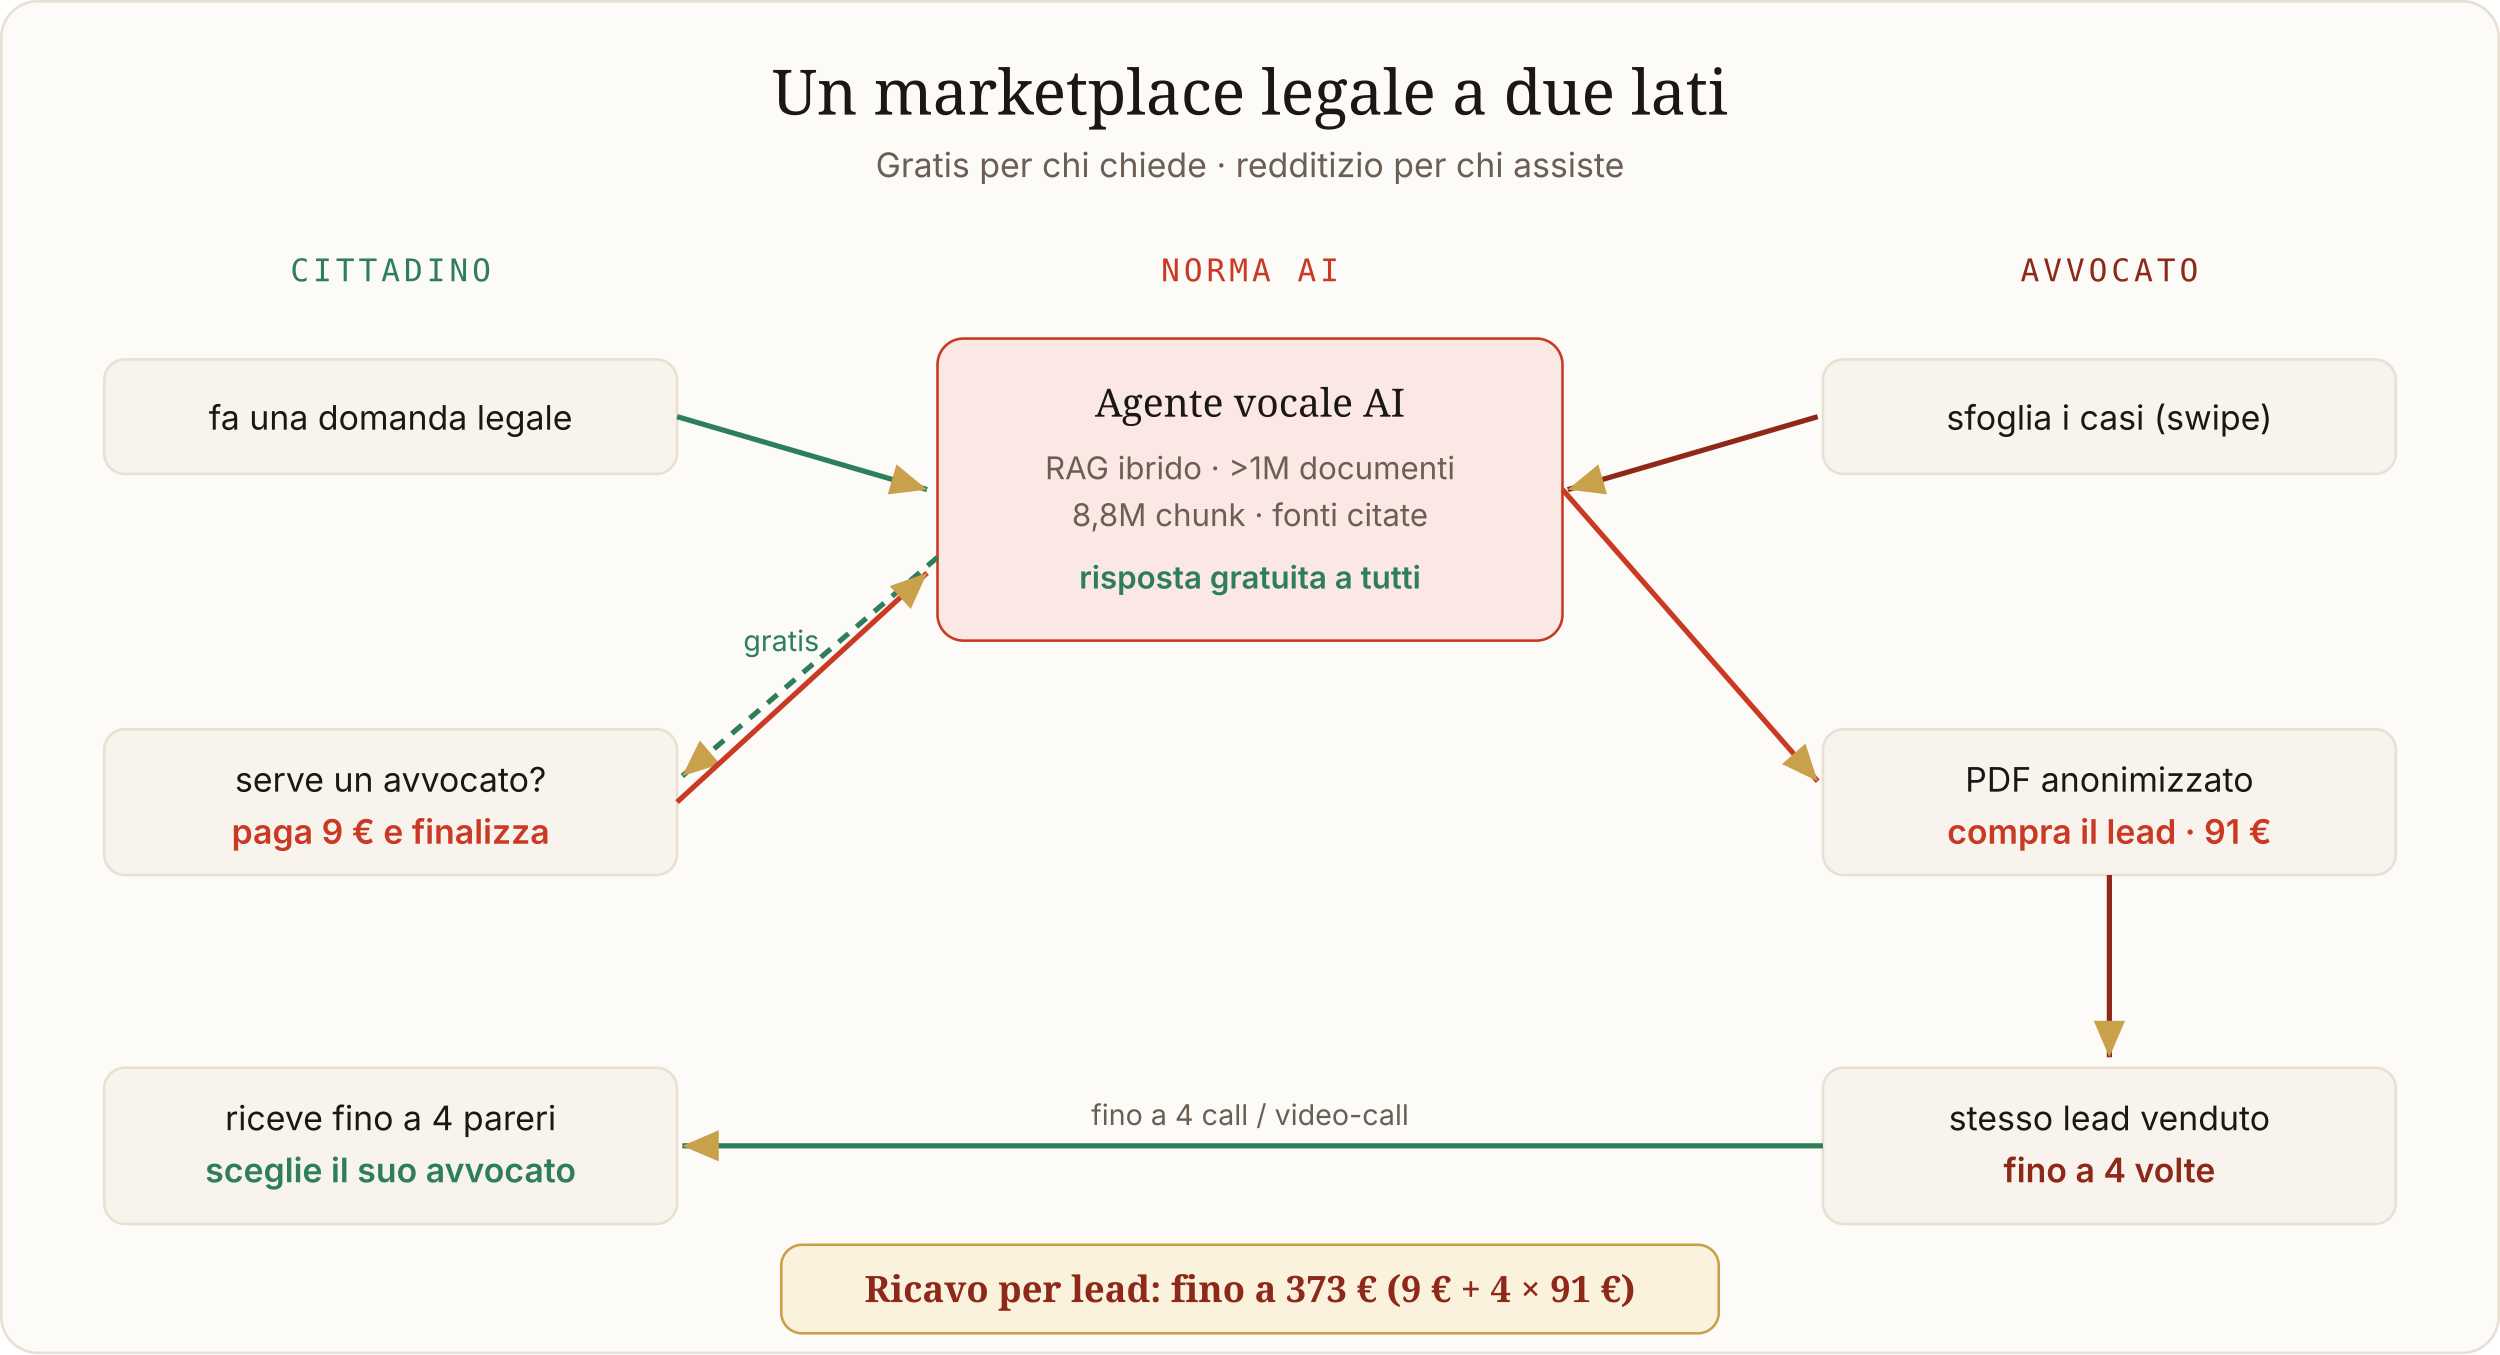
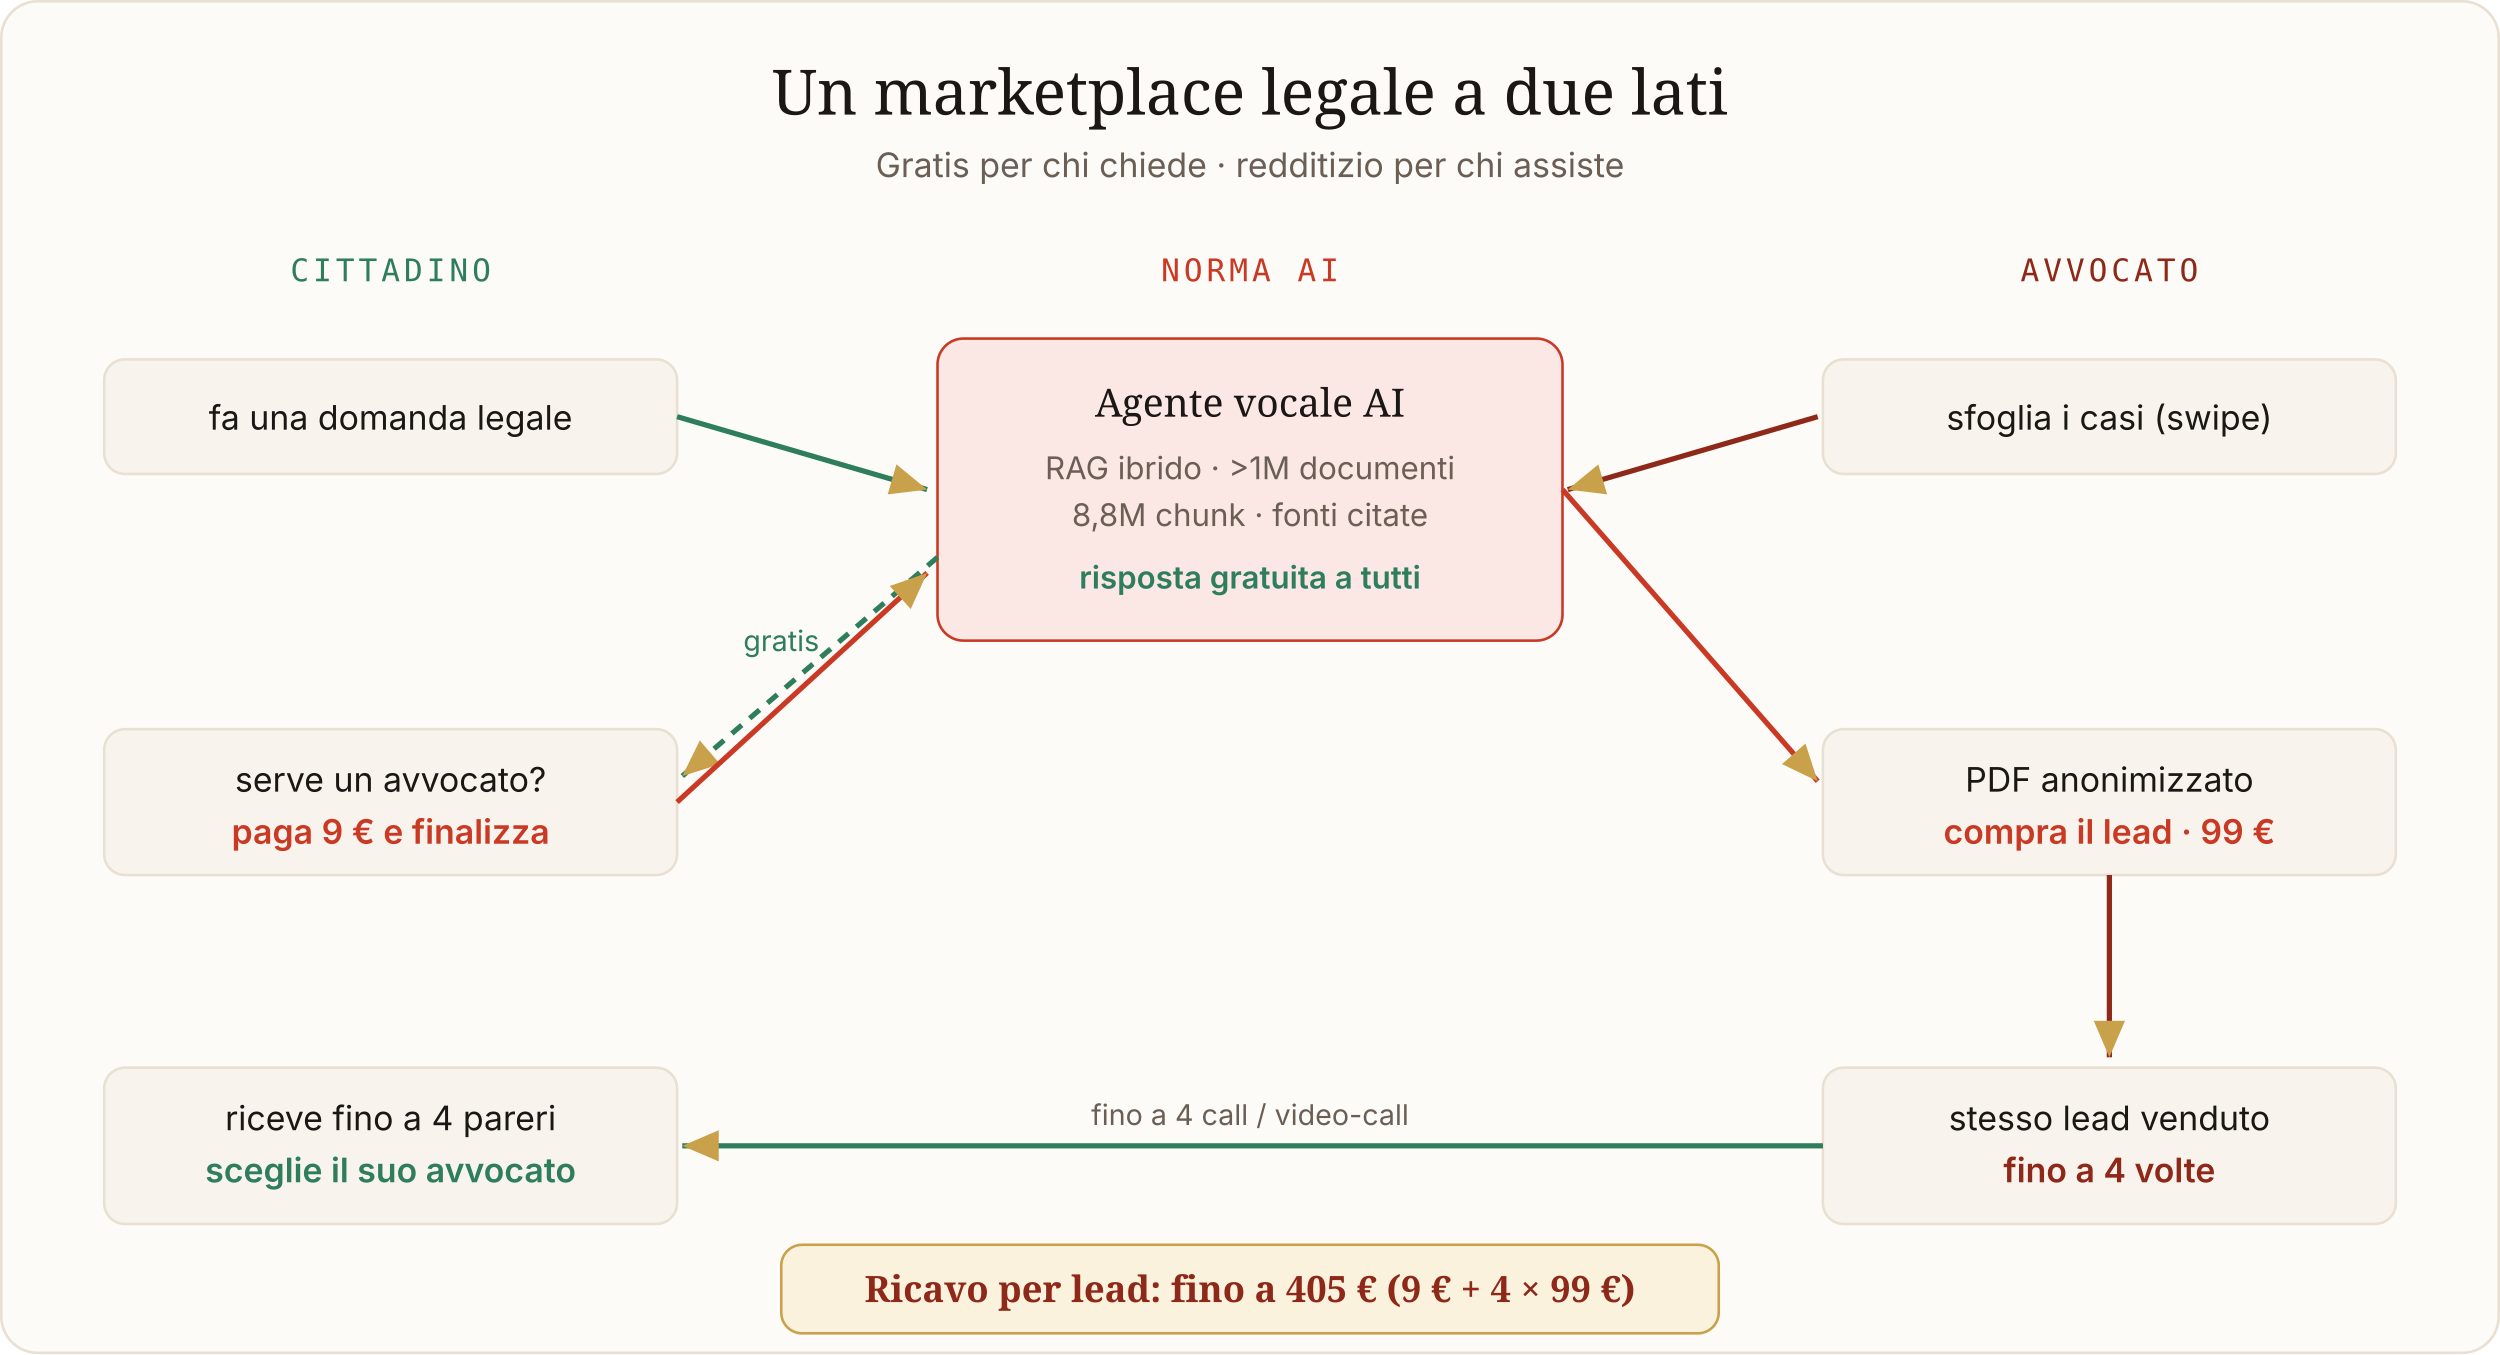
<svg xmlns="http://www.w3.org/2000/svg" viewBox="0 0 960 520" role="img" aria-label="Flusso marketplace a due lati" font-family="Inter,system-ui,sans-serif">
  <defs>
    <marker id="a" markerWidth="10" markerHeight="10" refX="7" refY="3" orient="auto">
      <path d="M0,0 L7,3 L0,6 Z" fill="#C9A14B" />
    </marker>
  </defs>
  <rect width="960" height="520" rx="14" fill="#FDFBF7" />
  <rect x="0.5" y="0.5" width="959" height="519" rx="14" fill="none" stroke="#E8E0D2" />
  <text x="480" y="44" text-anchor="middle" font-family="Georgia,serif" font-size="24" fill="#1A1714">Un marketplace legale a due lati</text>
  <text x="480" y="68" text-anchor="middle" font-size="13" fill="#6B5F55">Gratis per chi chiede · redditizio per chi assiste</text>
  <text x="150" y="108" text-anchor="middle" font-family="ui-monospace,monospace" font-size="12" letter-spacing="1.5" fill="#2E7D5B">CITTADINO</text>
  <text x="480" y="108" text-anchor="middle" font-family="ui-monospace,monospace" font-size="12" letter-spacing="1.5" fill="#C93924">NORMA AI</text>
  <text x="810" y="108" text-anchor="middle" font-family="ui-monospace,monospace" font-size="12" letter-spacing="1.5" fill="#8E2818">AVVOCATO</text>
  <rect x="360" y="130" width="240" height="116" rx="10" fill="#FBE8E4" stroke="#C93924" />
  <text x="480" y="160" text-anchor="middle" font-family="Georgia,serif" font-size="15" fill="#1A1714">Agente vocale AI</text>
  <text x="480" y="184" text-anchor="middle" font-size="12" fill="#6B5F55">RAG ibrido · &gt;1M documenti</text>
  <text x="480" y="202" text-anchor="middle" font-size="12" fill="#6B5F55">8,8M chunk · fonti citate</text>
  <text x="480" y="226" text-anchor="middle" font-size="12" fill="#2E7D5B" font-weight="600">risposta gratuita a tutti</text>
  <g>
    <rect x="40" y="138" width="220" height="44" rx="8" fill="#F8F4ED" stroke="#E8E0D2" />
    <text x="150" y="165" text-anchor="middle" font-size="13" fill="#1A1714">fa una domanda legale</text>
    <rect x="40" y="280" width="220" height="56" rx="8" fill="#F8F4ED" stroke="#E8E0D2" />
    <text x="150" y="304" text-anchor="middle" font-size="13" fill="#1A1714">serve un avvocato?</text>
    <text x="150" y="324" text-anchor="middle" font-size="13" fill="#C93924" font-weight="600">paga 9 € e finalizza</text>
    <rect x="40" y="410" width="220" height="60" rx="8" fill="#F8F4ED" stroke="#E8E0D2" />
    <text x="150" y="434" text-anchor="middle" font-size="13" fill="#1A1714">riceve fino a 4 pareri</text>
    <text x="150" y="454" text-anchor="middle" font-size="13" fill="#2E7D5B" font-weight="600">sceglie il suo avvocato</text>
  </g>
  <g>
    <rect x="700" y="138" width="220" height="44" rx="8" fill="#F8F4ED" stroke="#E8E0D2" />
    <text x="810" y="165" text-anchor="middle" font-size="13" fill="#1A1714">sfoglia i casi (swipe)</text>
    <rect x="700" y="280" width="220" height="56" rx="8" fill="#F8F4ED" stroke="#E8E0D2" />
    <text x="810" y="304" text-anchor="middle" font-size="13" fill="#1A1714">PDF anonimizzato</text>
-     <text x="810" y="324" text-anchor="middle" font-size="13" fill="#C93924" font-weight="600">compra il lead · 91 €</text>
+     <text x="810" y="324" text-anchor="middle" font-size="13" fill="#C93924" font-weight="600">compra il lead · 99 €</text>
    <rect x="700" y="410" width="220" height="60" rx="8" fill="#F8F4ED" stroke="#E8E0D2" />
    <text x="810" y="434" text-anchor="middle" font-size="13" fill="#1A1714">stesso lead venduto</text>
    <text x="810" y="454" text-anchor="middle" font-size="13" fill="#8E2818" font-weight="600">fino a 4 volte</text>
  </g>
  <path d="M260 160 L356 188" fill="none" stroke="#2E7D5B" stroke-width="2" marker-end="url(#a)" />
  <path d="M360 214 L262 298" fill="none" stroke="#2E7D5B" stroke-width="2" stroke-dasharray="5 4" marker-end="url(#a)" />
  <text x="300" y="250" text-anchor="middle" font-size="11" fill="#2E7D5B">gratis</text>
  <path d="M260 308 L356 220" fill="none" stroke="#C93924" stroke-width="2" marker-end="url(#a)" />
  <path d="M600 188 L698 300" fill="none" stroke="#C93924" stroke-width="2" marker-end="url(#a)" />
  <path d="M698 160 L602 188" fill="none" stroke="#8E2818" stroke-width="2" marker-end="url(#a)" />
  <path d="M810 336 L810 406" fill="none" stroke="#8E2818" stroke-width="2" marker-end="url(#a)" />
  <path d="M700 440 L262 440" fill="none" stroke="#2E7D5B" stroke-width="2" marker-end="url(#a)" />
  <text x="480" y="432" text-anchor="middle" font-size="11" fill="#6B5F55">fino a 4 call / video-call</text>
  <rect x="300" y="478" width="360" height="34" rx="8" fill="#FBF2DD" stroke="#C9A14B" />
-   <text x="480" y="500" text-anchor="middle" font-family="Georgia,serif" font-size="14" fill="#8E2818" font-weight="600">Ricavo per lead: fino a 373 € (9 € + 4 × 91 €)</text>
+   <text x="480" y="500" text-anchor="middle" font-family="Georgia,serif" font-size="14" fill="#8E2818" font-weight="600">Ricavo per lead: fino a 405 € (9 € + 4 × 99 €)</text>
</svg>
